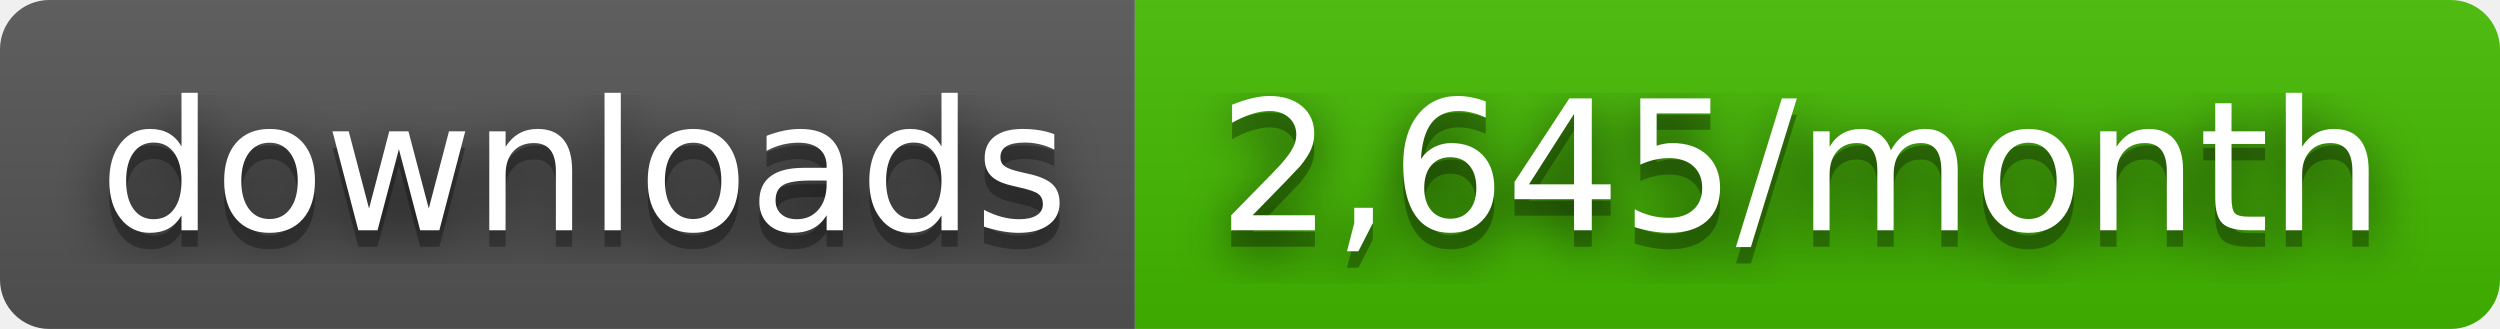
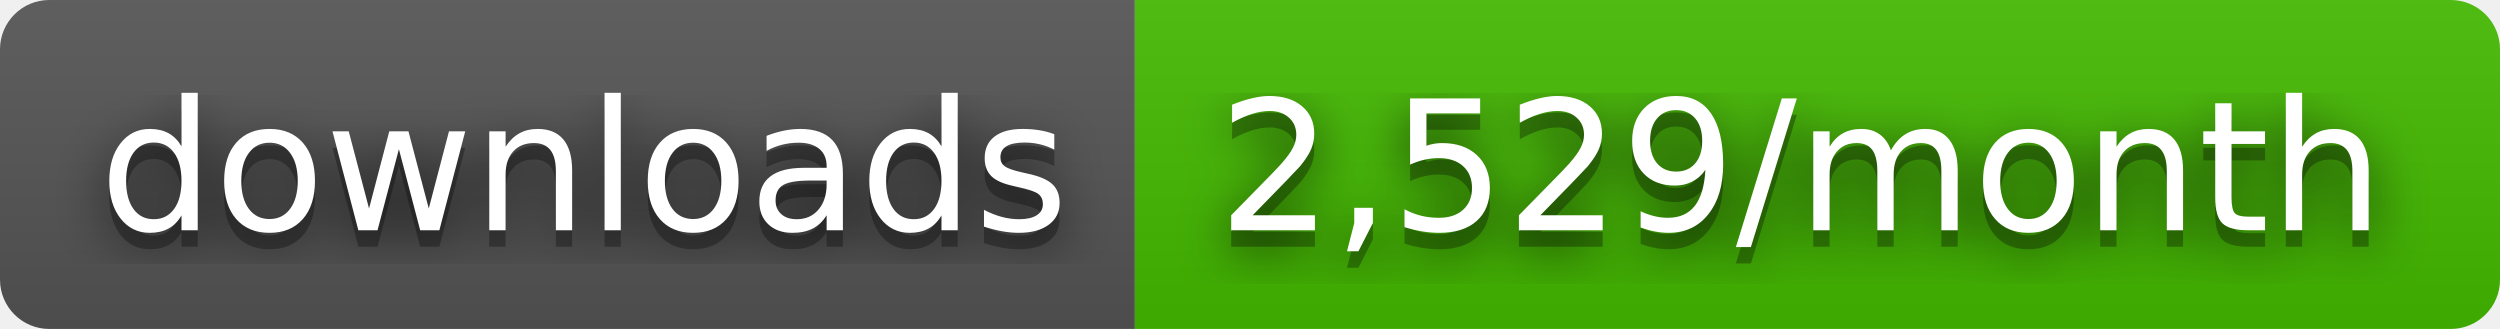
- <svg xmlns="http://www.w3.org/2000/svg" width="152" height="20" role="img" aria-label="downloads: 2,645/month">
+ <svg xmlns="http://www.w3.org/2000/svg" width="152" height="20" role="img" aria-label="downloads: 2,529/month">
  <filter id="blur">
    <feGaussianBlur stdDeviation="16" />
  </filter>
  <linearGradient id="s" x2="0" y2="100%">
    <stop offset="0" stop-color="#bbb" stop-opacity=".1" />
    <stop offset="1" stop-opacity=".1" />
  </linearGradient>
  <clipPath id="r">
    <rect width="152" height="20" rx="3" />
  </clipPath>
  <g clip-path="url(#r)">
    <rect width="69" height="20" fill="#555" />
    <rect x="69" width="83" height="20" fill="#4b0" />
    <rect width="152" height="20" fill="url(#s)" />
  </g>
  <g fill="#fff" text-anchor="middle" font-family="Verdana,Geneva,DejaVu Sans,sans-serif" text-rendering="geometricPrecision" font-size="110">
    <g transform="scale(.1)">
      <g aria-hidden="true" fill="#010101">
        <text x="355" y="150" fill-opacity=".8" filter="url(#blur)" textLength="590">downloads</text>
        <text x="355" y="150" fill-opacity=".3" textLength="590">downloads</text>
      </g>
      <text x="355" y="140" textLength="590">downloads</text>
    </g>
    <g transform="scale(.1)">
      <g aria-hidden="true" fill="#010101">
-         <text x="1095" y="150" fill-opacity=".8" filter="url(#blur)" textLength="730">2,645/month</text>
-         <text x="1095" y="150" fill-opacity=".3" textLength="730">2,645/month</text>
+         <text x="1095" y="150" fill-opacity=".8" filter="url(#blur)" textLength="730">2,529/month</text>
+         <text x="1095" y="150" fill-opacity=".3" textLength="730">2,529/month</text>
      </g>
-       <text x="1095" y="140" textLength="730">2,645/month</text>
+       <text x="1095" y="140" textLength="730">2,529/month</text>
    </g>
  </g>
</svg>
